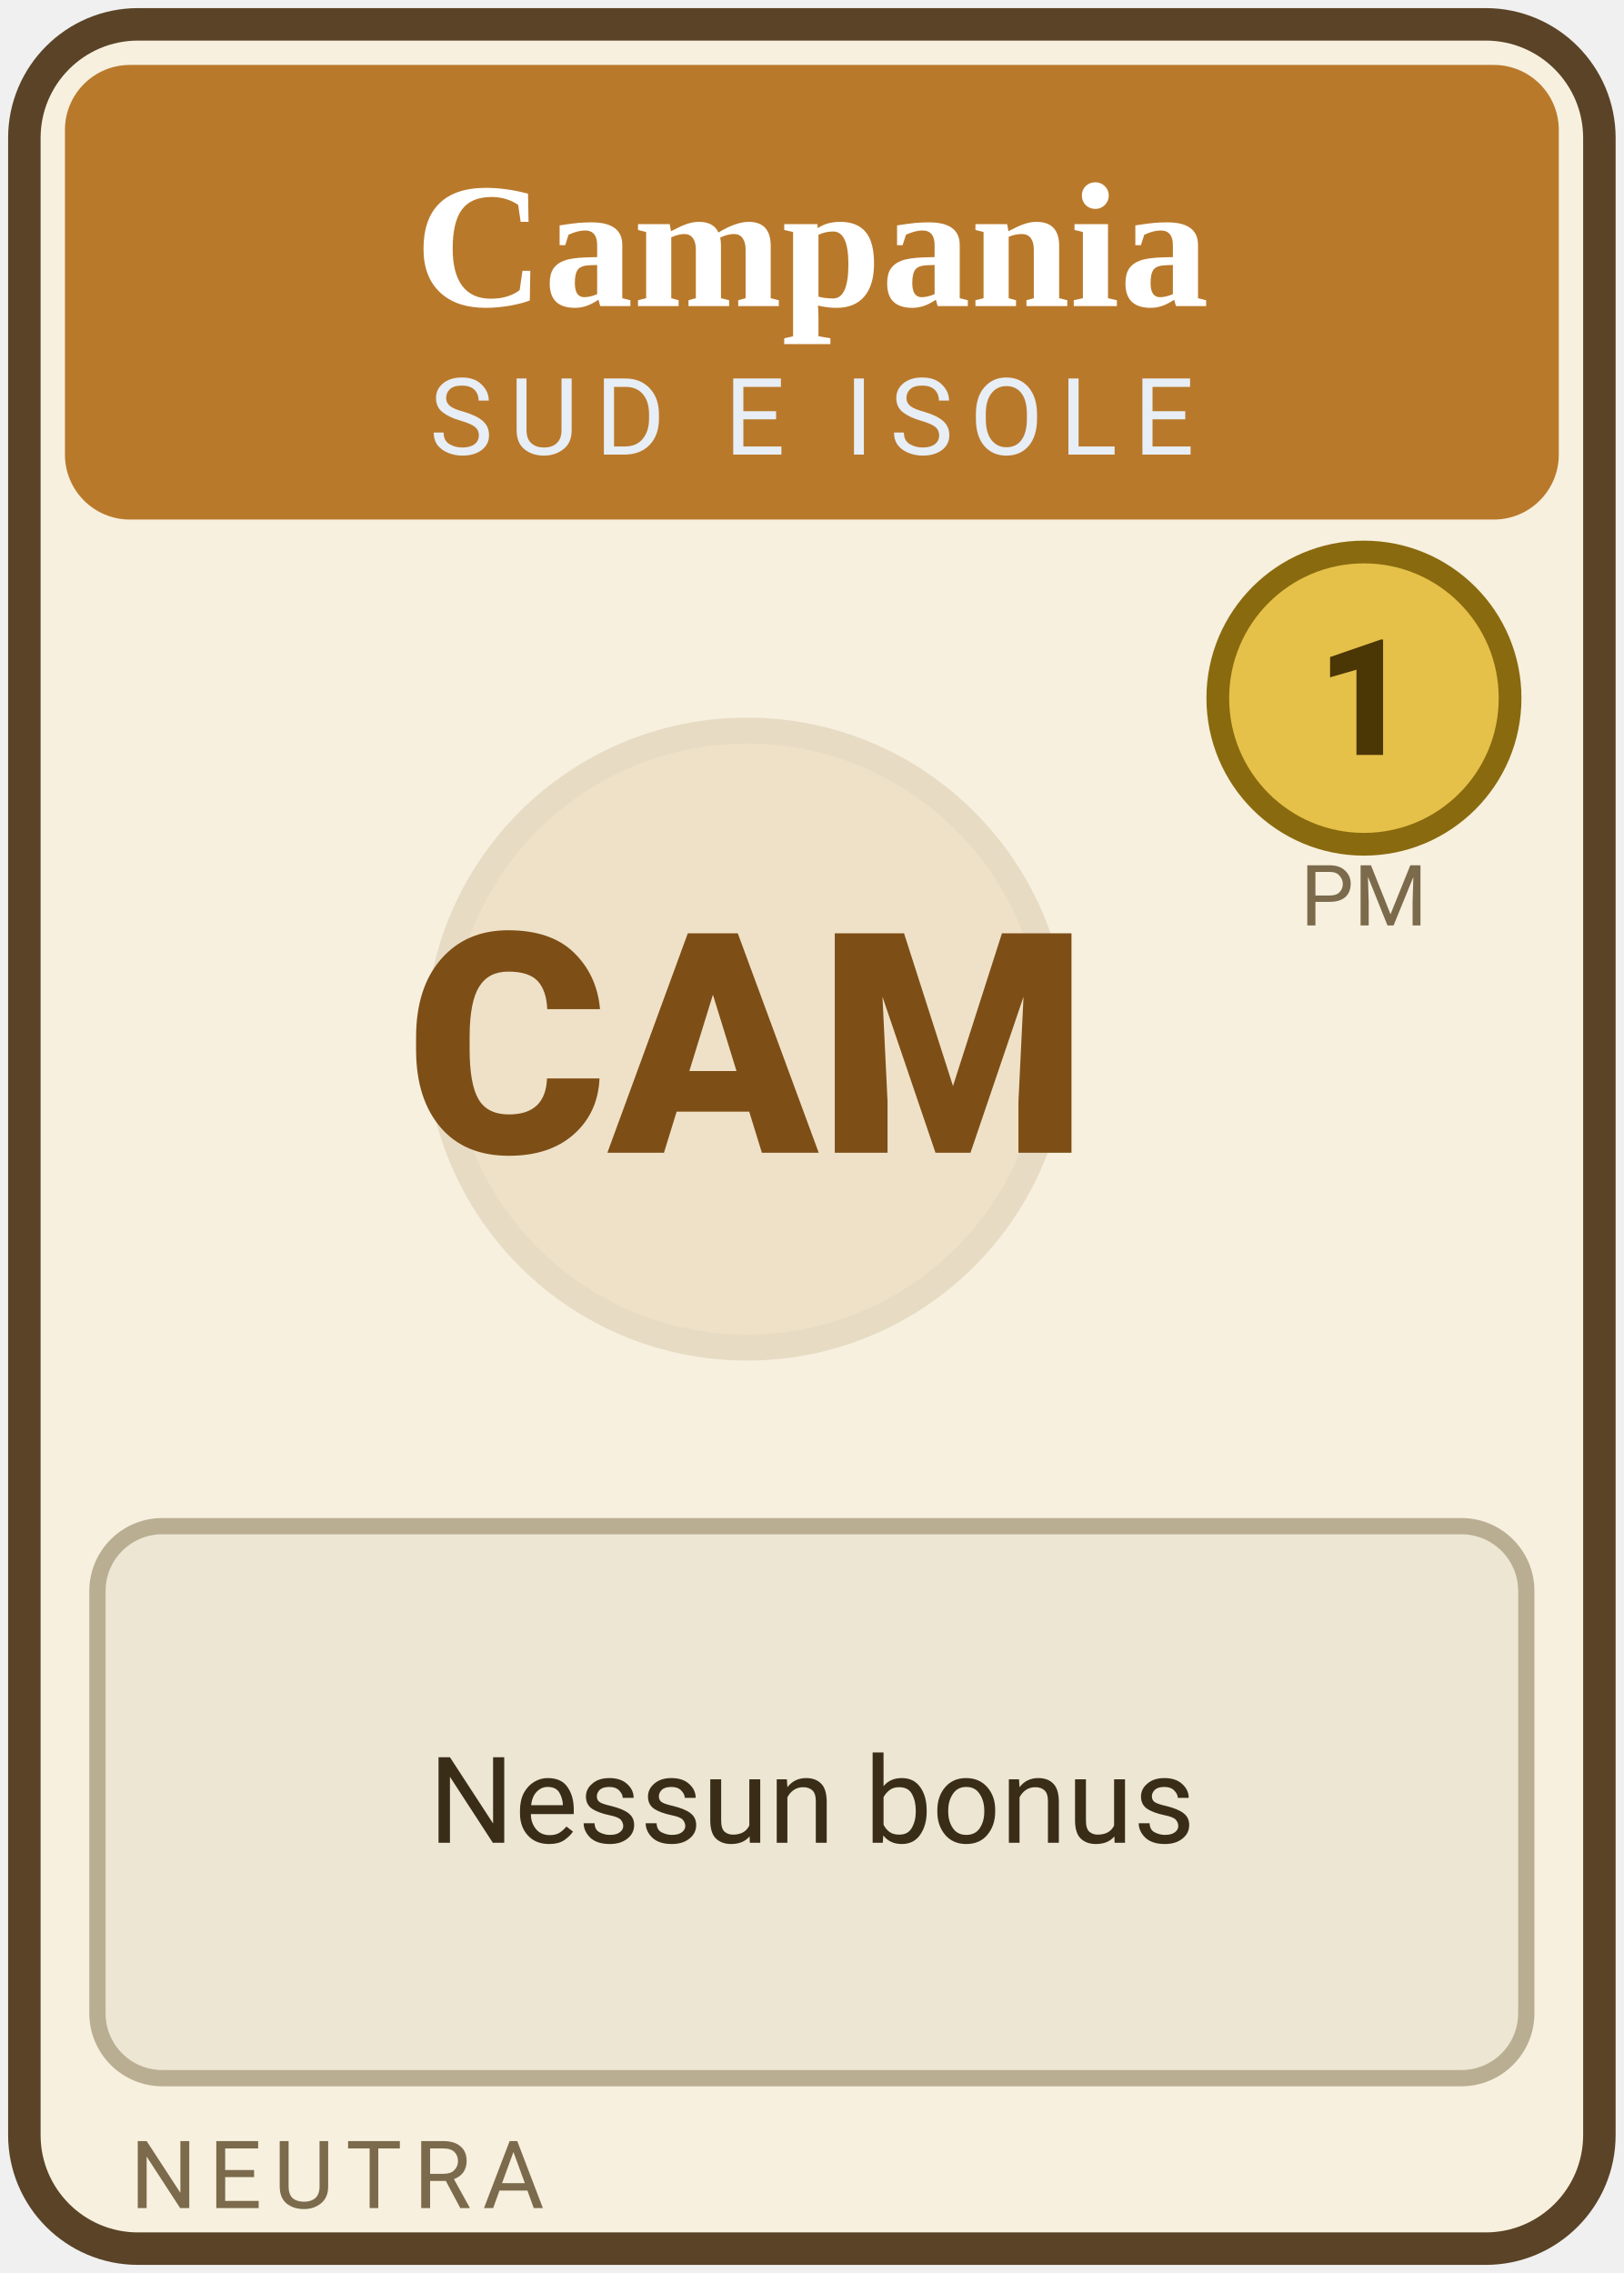
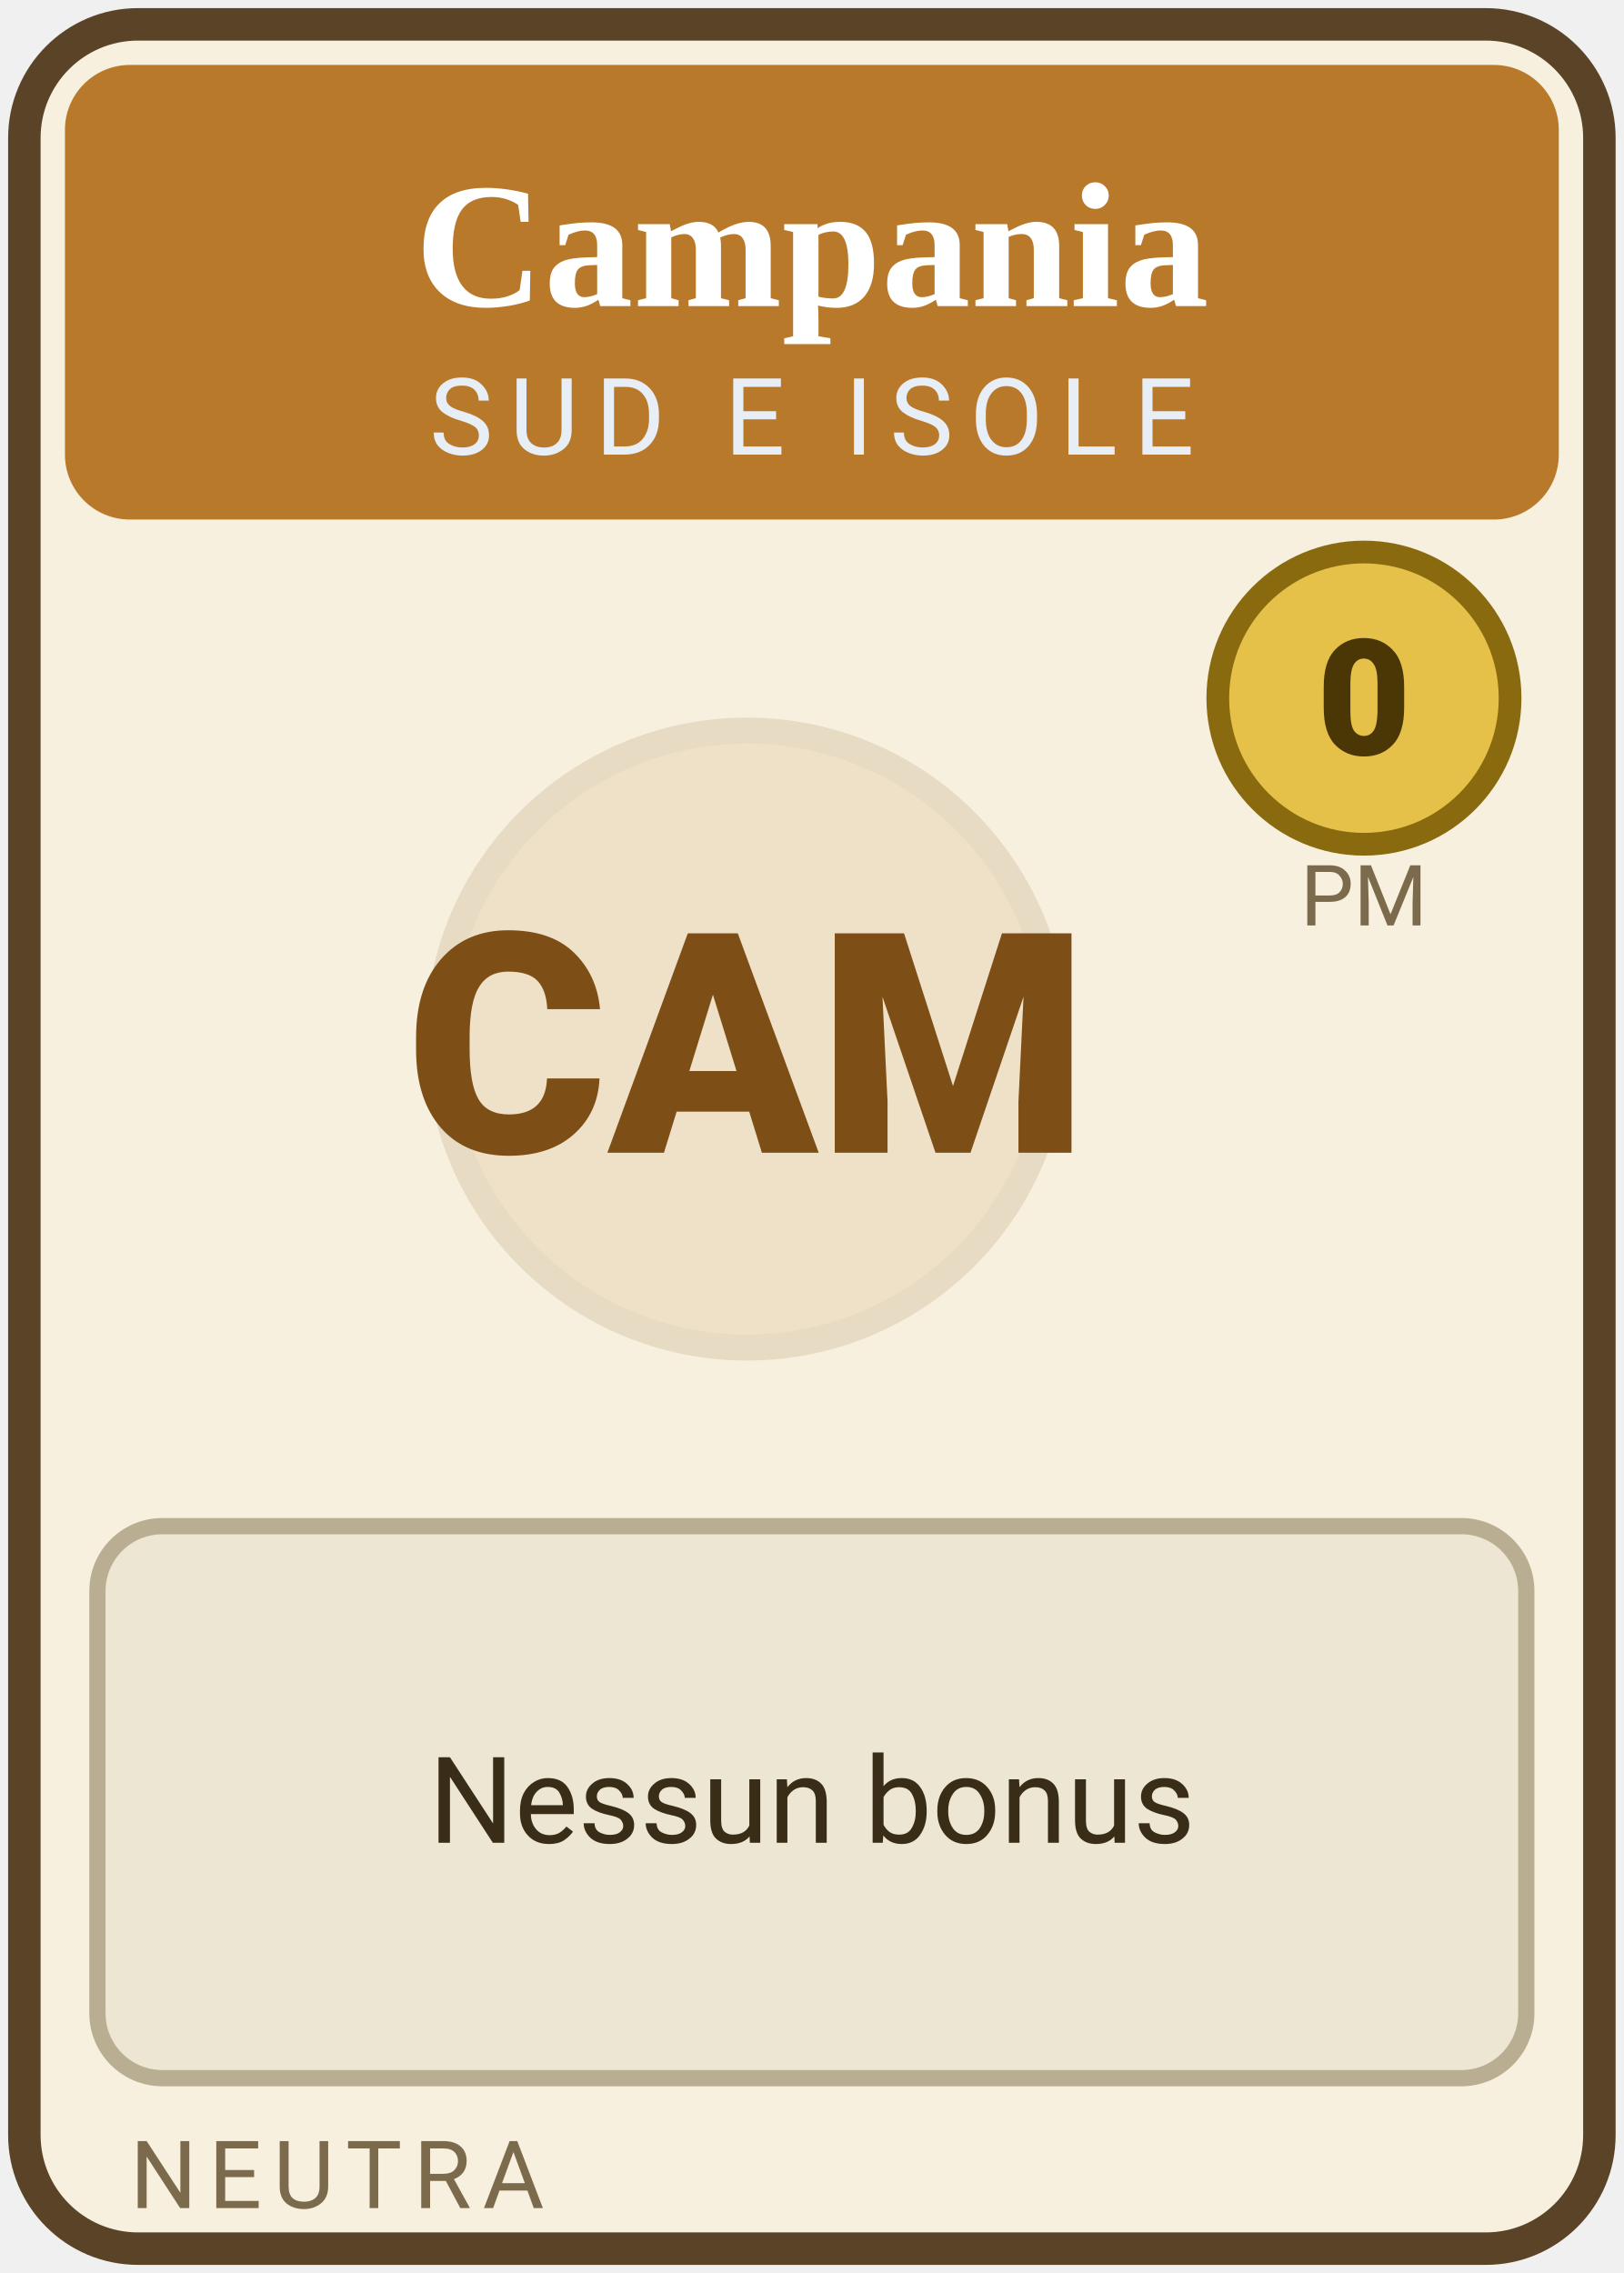
<svg xmlns="http://www.w3.org/2000/svg" width="100" height="140" class="spr card region " viewBox="0 0 100 140" role="img">
  <rect x="1.5" y="1.5" width="97" height="137" rx="7" fill="#f7f0de" stroke="#5a4326" stroke-width="2" />
  <rect x="4" y="4" width="92" height="28" rx="4" fill="#b9792b" />
  <text x="50" y="18.85" text-anchor="middle" font-size="11.0" font-weight="700" fill="#fff" font-family="Georgia, 'Times New Roman', serif">Campania</text>
  <text x="50" y="28" text-anchor="middle" font-size="6.6" letter-spacing="1" fill="#e8eef5" font-family="system-ui, -apple-system, 'Segoe UI', Roboto, sans-serif">SUD E ISOLE</text>
  <circle cx="46" cy="64" r="19" fill="#b9792b" opacity=".13" stroke="#7d4e16" stroke-width="1.6" />
  <text x="46" y="71" text-anchor="middle" font-size="19" font-weight="800" fill="#7d4e16" font-family="system-ui, -apple-system, 'Segoe UI', Roboto, sans-serif">CAM</text>
  <circle cx="84" cy="43" r="9" fill="#e6c14a" stroke="#8a6a0e" stroke-width="1.4" />
-   <text x="84" y="46.5" text-anchor="middle" font-size="10" font-weight="800" fill="#4b3606" font-family="system-ui, -apple-system, 'Segoe UI', Roboto, sans-serif">1</text>
+   <text x="84" y="46.5" text-anchor="middle" font-size="10" font-weight="800" fill="#4b3606" font-family="system-ui, -apple-system, 'Segoe UI', Roboto, sans-serif">0</text>
  <text x="84" y="57" text-anchor="middle" font-size="5.2" fill="#7b6a4b" font-family="system-ui, -apple-system, 'Segoe UI', Roboto, sans-serif">PM</text>
  <rect x="6" y="94" width="88" height="34" rx="4" fill="#ece6d3" stroke="#b9ae92" stroke-width="1" />
  <text x="50" y="113.5" text-anchor="middle" font-size="7.4" fill="#3a2d17" font-family="system-ui, -apple-system, 'Segoe UI', Roboto, sans-serif">Nessun bonus</text>
  <text x="8" y="136" font-size="5.8" letter-spacing=".7" fill="#7b6a4b" font-family="system-ui, -apple-system, 'Segoe UI', Roboto, sans-serif">NEUTRA</text>
</svg>
